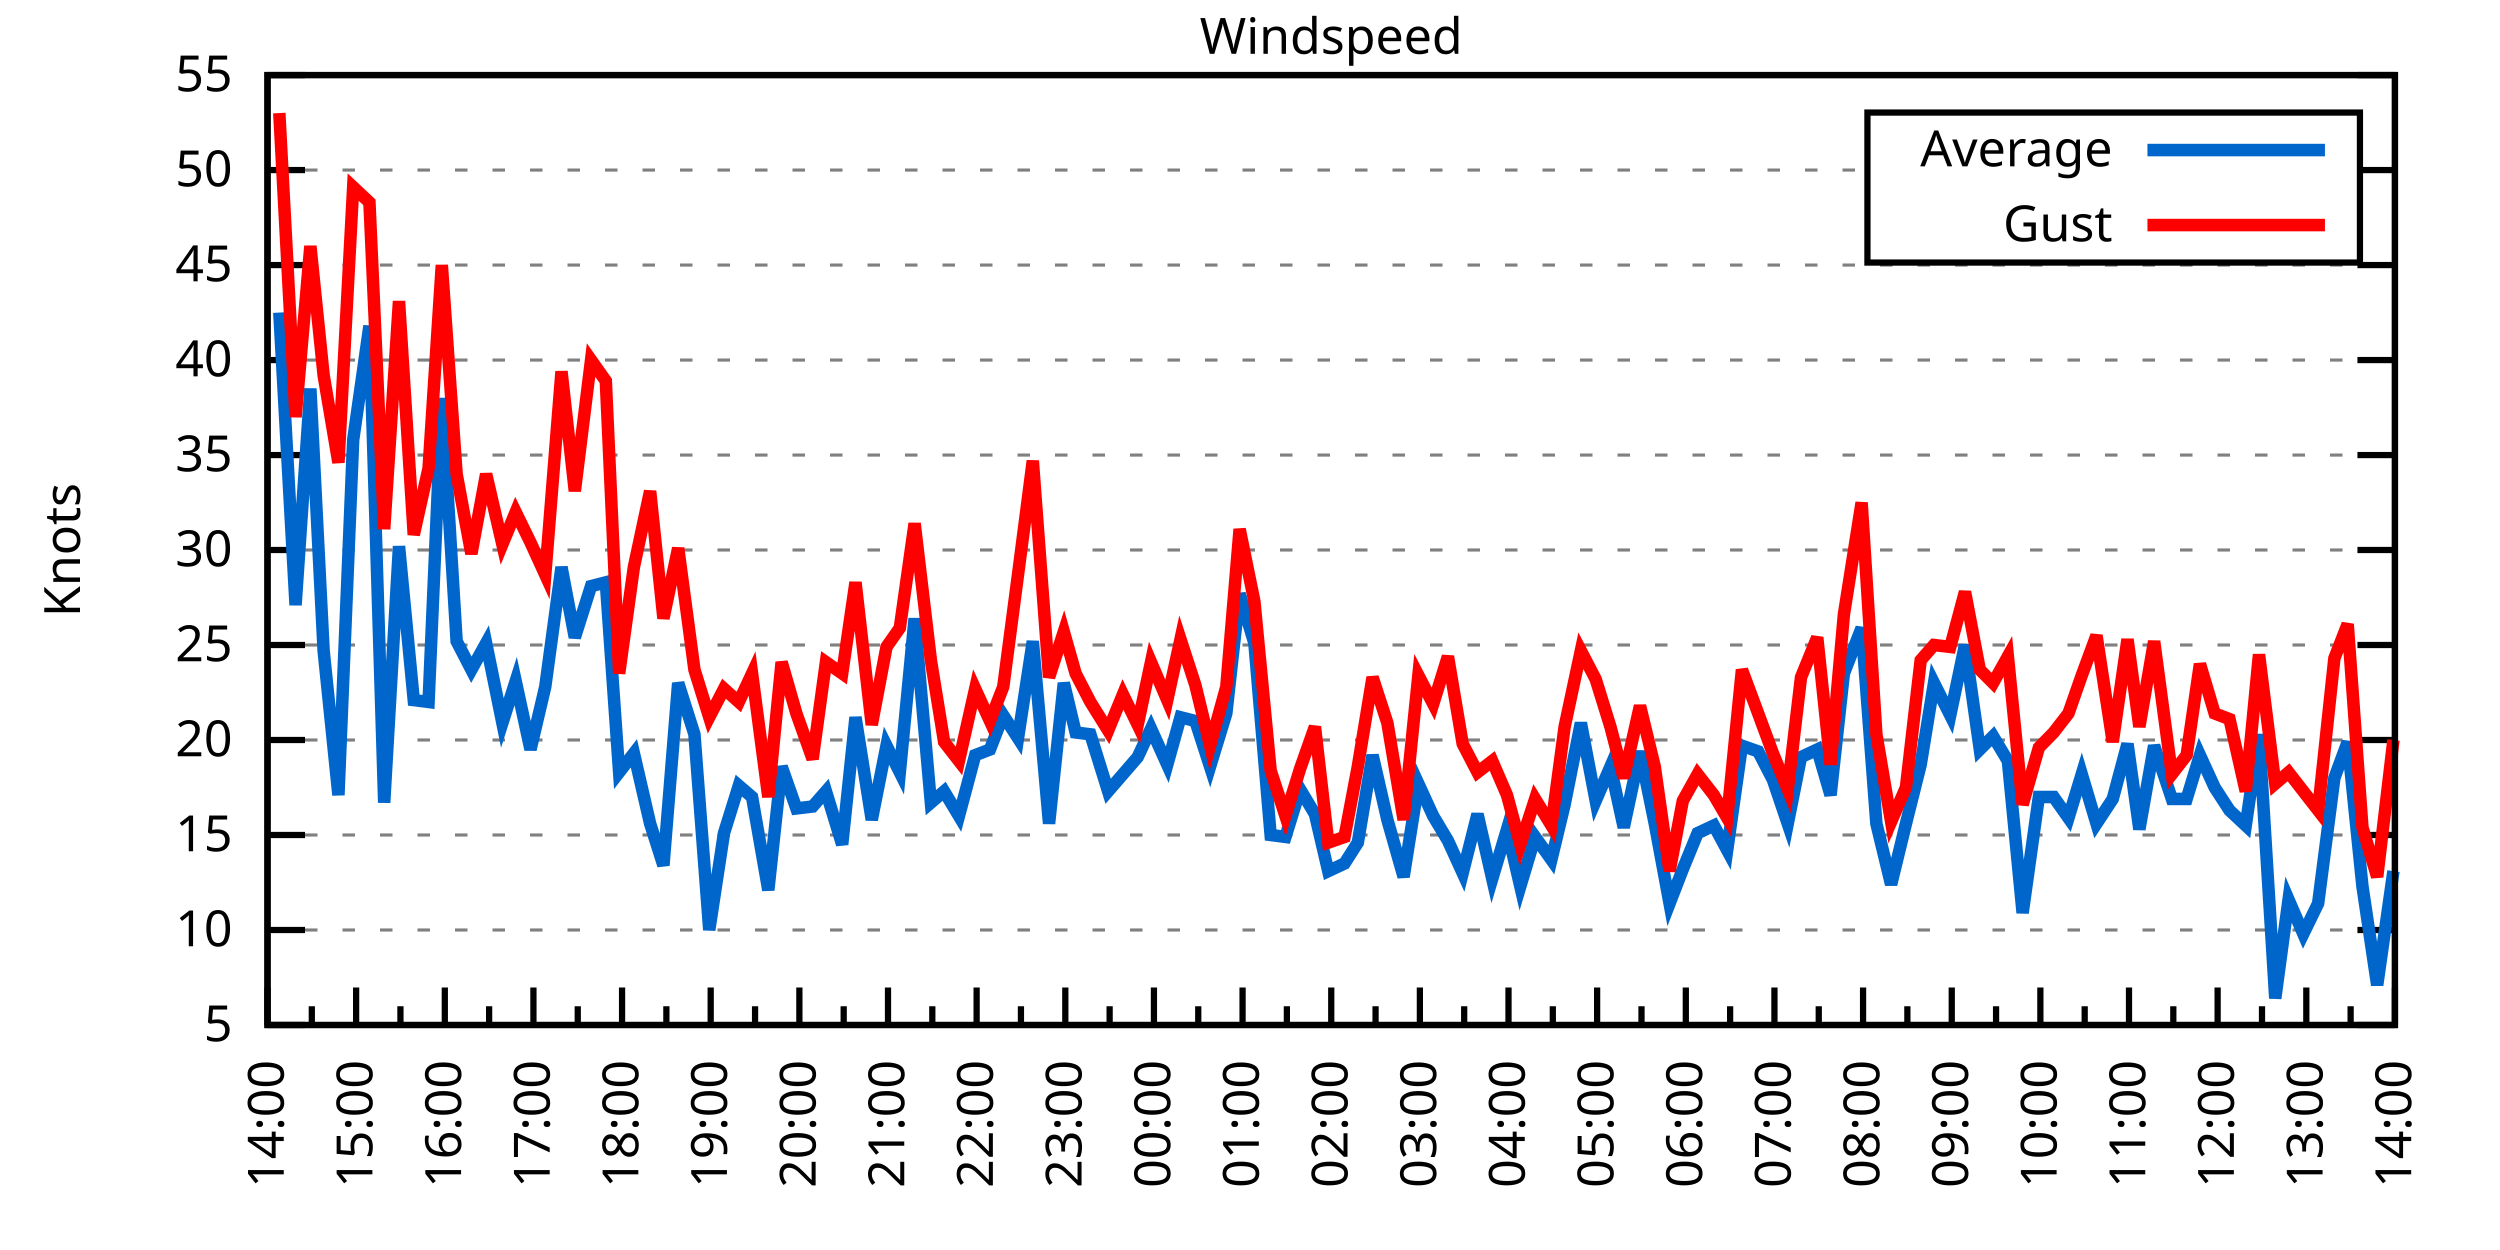
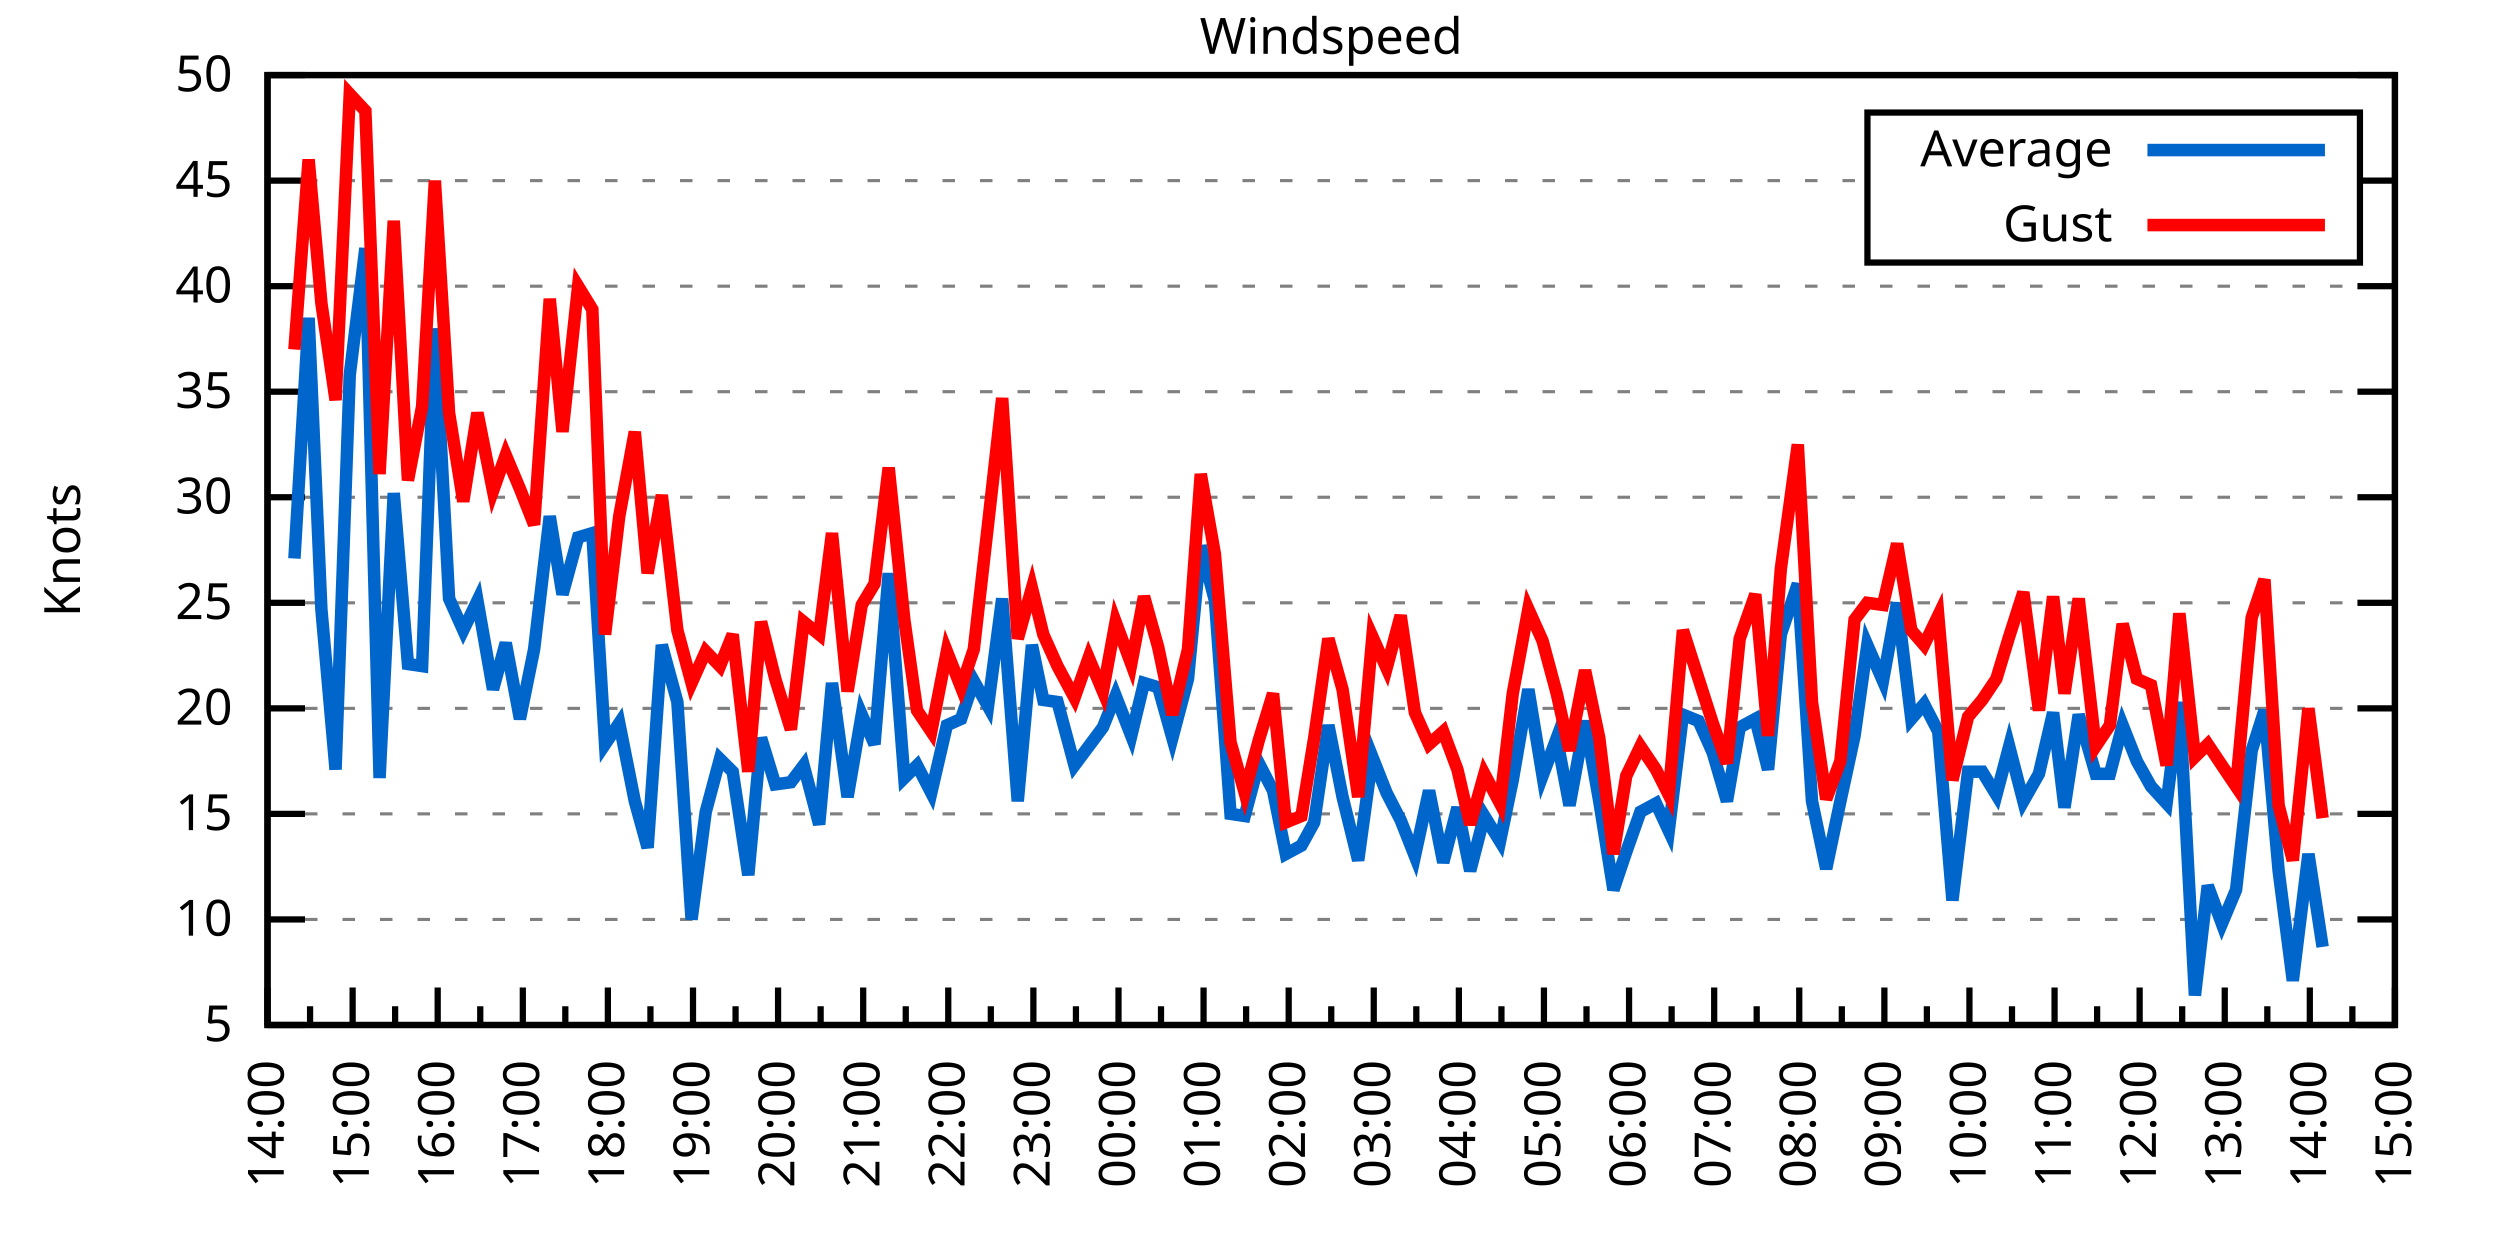
<svg xmlns="http://www.w3.org/2000/svg" xmlns:xlink="http://www.w3.org/1999/xlink" width="400" height="200" viewBox="0 0 400 200">
  <g id="gnuplot_canvas">
    <rect x="0" y="0" width="400" height="200" fill="none" />
    <defs>
      <circle id="gpDot" r="0.5" stroke-width="0.5" stroke="currentColor" />
      <path id="gpPt0" stroke-width="0.333" stroke="currentColor" d="M-1,0 h2 M0,-1 v2" />
      <path id="gpPt1" stroke-width="0.333" stroke="currentColor" d="M-1,-1 L1,1 M1,-1 L-1,1" />
      <path id="gpPt2" stroke-width="0.333" stroke="currentColor" d="M-1,0 L1,0 M0,-1 L0,1 M-1,-1 L1,1 M-1,1 L1,-1" />
      <rect id="gpPt3" stroke-width="0.333" stroke="currentColor" x="-1" y="-1" width="2" height="2" />
      <rect id="gpPt4" stroke-width="0.333" stroke="currentColor" fill="currentColor" x="-1" y="-1" width="2" height="2" />
      <circle id="gpPt5" stroke-width="0.333" stroke="currentColor" cx="0" cy="0" r="1" />
      <use xlink:href="#gpPt5" id="gpPt6" fill="currentColor" stroke="none" />
      <path id="gpPt7" stroke-width="0.333" stroke="currentColor" d="M0,-1.33 L-1.33,0.67 L1.33,0.67 z" />
      <use xlink:href="#gpPt7" id="gpPt8" fill="currentColor" stroke="none" />
      <use xlink:href="#gpPt7" id="gpPt9" stroke="currentColor" transform="rotate(180)" />
      <use xlink:href="#gpPt9" id="gpPt10" fill="currentColor" stroke="none" />
      <use xlink:href="#gpPt3" id="gpPt11" stroke="currentColor" transform="rotate(45)" />
      <use xlink:href="#gpPt11" id="gpPt12" fill="currentColor" stroke="none" />
      <path id="gpPt13" stroke-width="0.333" stroke="currentColor" d="M0,1.330 L1.265,0.411 L0.782,-1.067 L-0.782,-1.076 L-1.265,0.411 z" />
      <use xlink:href="#gpPt13" id="gpPt14" fill="currentColor" stroke="none" />
      <filter id="textbox" filterUnits="objectBoundingBox" x="0" y="0" height="1" width="1">
        <feFlood flood-color="white" flood-opacity="1" result="bgnd" />
        <feComposite in="SourceGraphic" in2="bgnd" operator="atop" />
      </filter>
      <filter id="greybox" filterUnits="objectBoundingBox" x="0" y="0" height="1" width="1">
        <feFlood flood-color="lightgrey" flood-opacity="1" result="grey" />
        <feComposite in="SourceGraphic" in2="grey" operator="atop" />
      </filter>
    </defs>
    <g fill="none" color="white" stroke="currentColor" stroke-width="1.00" stroke-linecap="butt" stroke-linejoin="miter">
</g>
    <g fill="none" color="black" stroke="currentColor" stroke-width="1.00" stroke-linecap="butt" stroke-linejoin="miter">
      <g stroke="none" shape-rendering="crispEdges">
        <polygon fill="rgb(255, 255, 255)" points="42.80,164.00 383.18,164.00 383.18,12.02 42.80,12.02 " />
      </g>
    </g>
    <g fill="none" color="black" stroke="currentColor" stroke-width="1.00" stroke-linecap="butt" stroke-linejoin="miter">
</g>
    <g fill="none" color="black" stroke="black" stroke-width="0.50" stroke-linecap="butt" stroke-linejoin="miter">
</g>
    <g fill="none" color="gray" stroke="currentColor" stroke-width="0.50" stroke-linecap="butt" stroke-linejoin="miter">
      <path stroke="gray" stroke-dasharray="2,4" class="gridline" d="M42.80,164.00 L383.19,164.00  " />
    </g>
    <g fill="none" color="gray" stroke="gray" stroke-width="1.00" stroke-linecap="butt" stroke-linejoin="miter">
</g>
    <g fill="none" color="black" stroke="currentColor" stroke-width="1.00" stroke-linecap="butt" stroke-linejoin="miter">
      <path stroke="black" d="M42.80,164.00 L48.80,164.00 M383.19,164.00 L377.19,164.00  " />
      <g transform="translate(37.20,166.60)" stroke="none" fill="black" font-family="Sans" font-size="8.00" text-anchor="end">
        <text>
          <tspan font-family="Sans"> 5</tspan>
        </text>
      </g>
    </g>
    <g fill="none" color="black" stroke="currentColor" stroke-width="1.00" stroke-linecap="butt" stroke-linejoin="miter">
</g>
    <g fill="none" color="black" stroke="black" stroke-width="0.50" stroke-linecap="butt" stroke-linejoin="miter">
</g>
    <g fill="none" color="gray" stroke="currentColor" stroke-width="0.50" stroke-linecap="butt" stroke-linejoin="miter">
-       <path stroke="gray" stroke-dasharray="2,4" class="gridline" d="M42.80,148.80 L383.19,148.80  " />
-     </g>
-     <g fill="none" color="gray" stroke="gray" stroke-width="1.00" stroke-linecap="butt" stroke-linejoin="miter">
- </g>
-     <g fill="none" color="black" stroke="currentColor" stroke-width="1.00" stroke-linecap="butt" stroke-linejoin="miter">
-       <path stroke="black" d="M42.80,148.80 L48.80,148.80 M383.19,148.80 L377.19,148.80  " />
-       <g transform="translate(37.20,151.40)" stroke="none" fill="black" font-family="Sans" font-size="8.00" text-anchor="end">
+       <path stroke="gray" stroke-dasharray="2,4" class="gridline" d="M42.80,147.11 L383.19,147.11  " />
+     </g>
+     <g fill="none" color="gray" stroke="gray" stroke-width="1.00" stroke-linecap="butt" stroke-linejoin="miter">
+ </g>
+     <g fill="none" color="black" stroke="currentColor" stroke-width="1.00" stroke-linecap="butt" stroke-linejoin="miter">
+       <path stroke="black" d="M42.80,147.11 L48.80,147.11 M383.19,147.11 L377.19,147.11  " />
+       <g transform="translate(37.20,149.71)" stroke="none" fill="black" font-family="Sans" font-size="8.00" text-anchor="end">
        <text>
          <tspan font-family="Sans"> 10</tspan>
        </text>
      </g>
    </g>
    <g fill="none" color="black" stroke="currentColor" stroke-width="1.00" stroke-linecap="butt" stroke-linejoin="miter">
</g>
    <g fill="none" color="black" stroke="black" stroke-width="0.50" stroke-linecap="butt" stroke-linejoin="miter">
</g>
    <g fill="none" color="gray" stroke="currentColor" stroke-width="0.50" stroke-linecap="butt" stroke-linejoin="miter">
-       <path stroke="gray" stroke-dasharray="2,4" class="gridline" d="M42.80,133.60 L383.19,133.60  " />
-     </g>
-     <g fill="none" color="gray" stroke="gray" stroke-width="1.00" stroke-linecap="butt" stroke-linejoin="miter">
- </g>
-     <g fill="none" color="black" stroke="currentColor" stroke-width="1.00" stroke-linecap="butt" stroke-linejoin="miter">
-       <path stroke="black" d="M42.80,133.60 L48.80,133.60 M383.19,133.60 L377.19,133.60  " />
-       <g transform="translate(37.20,136.20)" stroke="none" fill="black" font-family="Sans" font-size="8.00" text-anchor="end">
+       <path stroke="gray" stroke-dasharray="2,4" class="gridline" d="M42.80,130.22 L383.19,130.22  " />
+     </g>
+     <g fill="none" color="gray" stroke="gray" stroke-width="1.00" stroke-linecap="butt" stroke-linejoin="miter">
+ </g>
+     <g fill="none" color="black" stroke="currentColor" stroke-width="1.00" stroke-linecap="butt" stroke-linejoin="miter">
+       <path stroke="black" d="M42.80,130.22 L48.80,130.22 M383.19,130.22 L377.19,130.22  " />
+       <g transform="translate(37.20,132.82)" stroke="none" fill="black" font-family="Sans" font-size="8.00" text-anchor="end">
        <text>
          <tspan font-family="Sans"> 15</tspan>
        </text>
      </g>
    </g>
    <g fill="none" color="black" stroke="currentColor" stroke-width="1.00" stroke-linecap="butt" stroke-linejoin="miter">
</g>
    <g fill="none" color="black" stroke="black" stroke-width="0.50" stroke-linecap="butt" stroke-linejoin="miter">
</g>
    <g fill="none" color="gray" stroke="currentColor" stroke-width="0.50" stroke-linecap="butt" stroke-linejoin="miter">
-       <path stroke="gray" stroke-dasharray="2,4" class="gridline" d="M42.80,118.40 L383.19,118.40  " />
-     </g>
-     <g fill="none" color="gray" stroke="gray" stroke-width="1.00" stroke-linecap="butt" stroke-linejoin="miter">
- </g>
-     <g fill="none" color="black" stroke="currentColor" stroke-width="1.00" stroke-linecap="butt" stroke-linejoin="miter">
-       <path stroke="black" d="M42.80,118.40 L48.80,118.40 M383.19,118.40 L377.19,118.40  " />
-       <g transform="translate(37.20,121.00)" stroke="none" fill="black" font-family="Sans" font-size="8.00" text-anchor="end">
+       <path stroke="gray" stroke-dasharray="2,4" class="gridline" d="M42.80,113.34 L383.19,113.34  " />
+     </g>
+     <g fill="none" color="gray" stroke="gray" stroke-width="1.00" stroke-linecap="butt" stroke-linejoin="miter">
+ </g>
+     <g fill="none" color="black" stroke="currentColor" stroke-width="1.00" stroke-linecap="butt" stroke-linejoin="miter">
+       <path stroke="black" d="M42.80,113.34 L48.80,113.34 M383.19,113.34 L377.19,113.34  " />
+       <g transform="translate(37.20,115.94)" stroke="none" fill="black" font-family="Sans" font-size="8.00" text-anchor="end">
        <text>
          <tspan font-family="Sans"> 20</tspan>
        </text>
      </g>
    </g>
    <g fill="none" color="black" stroke="currentColor" stroke-width="1.00" stroke-linecap="butt" stroke-linejoin="miter">
</g>
    <g fill="none" color="black" stroke="black" stroke-width="0.50" stroke-linecap="butt" stroke-linejoin="miter">
</g>
    <g fill="none" color="gray" stroke="currentColor" stroke-width="0.50" stroke-linecap="butt" stroke-linejoin="miter">
-       <path stroke="gray" stroke-dasharray="2,4" class="gridline" d="M42.80,103.20 L383.19,103.20  " />
-     </g>
-     <g fill="none" color="gray" stroke="gray" stroke-width="1.00" stroke-linecap="butt" stroke-linejoin="miter">
- </g>
-     <g fill="none" color="black" stroke="currentColor" stroke-width="1.00" stroke-linecap="butt" stroke-linejoin="miter">
-       <path stroke="black" d="M42.80,103.20 L48.80,103.20 M383.19,103.20 L377.19,103.20  " />
-       <g transform="translate(37.20,105.80)" stroke="none" fill="black" font-family="Sans" font-size="8.00" text-anchor="end">
+       <path stroke="gray" stroke-dasharray="2,4" class="gridline" d="M42.80,96.45 L383.19,96.45  " />
+     </g>
+     <g fill="none" color="gray" stroke="gray" stroke-width="1.00" stroke-linecap="butt" stroke-linejoin="miter">
+ </g>
+     <g fill="none" color="black" stroke="currentColor" stroke-width="1.00" stroke-linecap="butt" stroke-linejoin="miter">
+       <path stroke="black" d="M42.80,96.45 L48.80,96.45 M383.19,96.45 L377.19,96.45  " />
+       <g transform="translate(37.20,99.05)" stroke="none" fill="black" font-family="Sans" font-size="8.00" text-anchor="end">
        <text>
          <tspan font-family="Sans"> 25</tspan>
        </text>
      </g>
    </g>
    <g fill="none" color="black" stroke="currentColor" stroke-width="1.00" stroke-linecap="butt" stroke-linejoin="miter">
</g>
    <g fill="none" color="black" stroke="black" stroke-width="0.50" stroke-linecap="butt" stroke-linejoin="miter">
</g>
    <g fill="none" color="gray" stroke="currentColor" stroke-width="0.50" stroke-linecap="butt" stroke-linejoin="miter">
-       <path stroke="gray" stroke-dasharray="2,4" class="gridline" d="M42.80,88.00 L383.19,88.00  " />
-     </g>
-     <g fill="none" color="gray" stroke="gray" stroke-width="1.00" stroke-linecap="butt" stroke-linejoin="miter">
- </g>
-     <g fill="none" color="black" stroke="currentColor" stroke-width="1.00" stroke-linecap="butt" stroke-linejoin="miter">
-       <path stroke="black" d="M42.80,88.00 L48.80,88.00 M383.19,88.00 L377.19,88.00  " />
-       <g transform="translate(37.20,90.60)" stroke="none" fill="black" font-family="Sans" font-size="8.00" text-anchor="end">
+       <path stroke="gray" stroke-dasharray="2,4" class="gridline" d="M42.80,79.56 L383.19,79.56  " />
+     </g>
+     <g fill="none" color="gray" stroke="gray" stroke-width="1.00" stroke-linecap="butt" stroke-linejoin="miter">
+ </g>
+     <g fill="none" color="black" stroke="currentColor" stroke-width="1.00" stroke-linecap="butt" stroke-linejoin="miter">
+       <path stroke="black" d="M42.80,79.56 L48.80,79.56 M383.19,79.56 L377.19,79.56  " />
+       <g transform="translate(37.20,82.16)" stroke="none" fill="black" font-family="Sans" font-size="8.00" text-anchor="end">
        <text>
          <tspan font-family="Sans"> 30</tspan>
        </text>
      </g>
    </g>
    <g fill="none" color="black" stroke="currentColor" stroke-width="1.00" stroke-linecap="butt" stroke-linejoin="miter">
</g>
    <g fill="none" color="black" stroke="black" stroke-width="0.50" stroke-linecap="butt" stroke-linejoin="miter">
</g>
    <g fill="none" color="gray" stroke="currentColor" stroke-width="0.50" stroke-linecap="butt" stroke-linejoin="miter">
-       <path stroke="gray" stroke-dasharray="2,4" class="gridline" d="M42.80,72.81 L383.19,72.81  " />
-     </g>
-     <g fill="none" color="gray" stroke="gray" stroke-width="1.00" stroke-linecap="butt" stroke-linejoin="miter">
- </g>
-     <g fill="none" color="black" stroke="currentColor" stroke-width="1.00" stroke-linecap="butt" stroke-linejoin="miter">
-       <path stroke="black" d="M42.80,72.81 L48.80,72.81 M383.19,72.81 L377.19,72.81  " />
-       <g transform="translate(37.20,75.41)" stroke="none" fill="black" font-family="Sans" font-size="8.00" text-anchor="end">
+       <path stroke="gray" stroke-dasharray="2,4" class="gridline" d="M42.80,62.67 L383.19,62.67  " />
+     </g>
+     <g fill="none" color="gray" stroke="gray" stroke-width="1.00" stroke-linecap="butt" stroke-linejoin="miter">
+ </g>
+     <g fill="none" color="black" stroke="currentColor" stroke-width="1.00" stroke-linecap="butt" stroke-linejoin="miter">
+       <path stroke="black" d="M42.80,62.67 L48.80,62.67 M383.19,62.67 L377.19,62.67  " />
+       <g transform="translate(37.20,65.27)" stroke="none" fill="black" font-family="Sans" font-size="8.00" text-anchor="end">
        <text>
          <tspan font-family="Sans"> 35</tspan>
        </text>
      </g>
    </g>
    <g fill="none" color="black" stroke="currentColor" stroke-width="1.00" stroke-linecap="butt" stroke-linejoin="miter">
</g>
    <g fill="none" color="black" stroke="black" stroke-width="0.50" stroke-linecap="butt" stroke-linejoin="miter">
</g>
    <g fill="none" color="gray" stroke="currentColor" stroke-width="0.50" stroke-linecap="butt" stroke-linejoin="miter">
-       <path stroke="gray" stroke-dasharray="2,4" class="gridline" d="M42.80,57.61 L383.19,57.61  " />
-     </g>
-     <g fill="none" color="gray" stroke="gray" stroke-width="1.00" stroke-linecap="butt" stroke-linejoin="miter">
- </g>
-     <g fill="none" color="black" stroke="currentColor" stroke-width="1.00" stroke-linecap="butt" stroke-linejoin="miter">
-       <path stroke="black" d="M42.80,57.61 L48.80,57.61 M383.19,57.61 L377.19,57.61  " />
-       <g transform="translate(37.20,60.21)" stroke="none" fill="black" font-family="Sans" font-size="8.00" text-anchor="end">
+       <path stroke="gray" stroke-dasharray="2,4" class="gridline" d="M42.80,45.79 L383.19,45.79  " />
+     </g>
+     <g fill="none" color="gray" stroke="gray" stroke-width="1.00" stroke-linecap="butt" stroke-linejoin="miter">
+ </g>
+     <g fill="none" color="black" stroke="currentColor" stroke-width="1.00" stroke-linecap="butt" stroke-linejoin="miter">
+       <path stroke="black" d="M42.80,45.79 L48.80,45.79 M383.19,45.79 L377.19,45.79  " />
+       <g transform="translate(37.20,48.39)" stroke="none" fill="black" font-family="Sans" font-size="8.00" text-anchor="end">
        <text>
          <tspan font-family="Sans"> 40</tspan>
        </text>
      </g>
    </g>
    <g fill="none" color="black" stroke="currentColor" stroke-width="1.00" stroke-linecap="butt" stroke-linejoin="miter">
</g>
    <g fill="none" color="black" stroke="black" stroke-width="0.50" stroke-linecap="butt" stroke-linejoin="miter">
</g>
    <g fill="none" color="gray" stroke="currentColor" stroke-width="0.50" stroke-linecap="butt" stroke-linejoin="miter">
-       <path stroke="gray" stroke-dasharray="2,4" class="gridline" d="M42.80,42.41 L383.19,42.41  " />
-     </g>
-     <g fill="none" color="gray" stroke="gray" stroke-width="1.00" stroke-linecap="butt" stroke-linejoin="miter">
- </g>
-     <g fill="none" color="black" stroke="currentColor" stroke-width="1.00" stroke-linecap="butt" stroke-linejoin="miter">
-       <path stroke="black" d="M42.80,42.41 L48.80,42.41 M383.19,42.41 L377.19,42.41  " />
-       <g transform="translate(37.20,45.01)" stroke="none" fill="black" font-family="Sans" font-size="8.00" text-anchor="end">
+       <path stroke="gray" stroke-dasharray="2,4" class="gridline" d="M42.80,28.90 L298.79,28.90 M377.59,28.90 L383.19,28.90  " />
+     </g>
+     <g fill="none" color="gray" stroke="gray" stroke-width="1.00" stroke-linecap="butt" stroke-linejoin="miter">
+ </g>
+     <g fill="none" color="black" stroke="currentColor" stroke-width="1.00" stroke-linecap="butt" stroke-linejoin="miter">
+       <path stroke="black" d="M42.80,28.90 L48.80,28.90 M383.19,28.90 L377.19,28.90  " />
+       <g transform="translate(37.20,31.50)" stroke="none" fill="black" font-family="Sans" font-size="8.00" text-anchor="end">
        <text>
          <tspan font-family="Sans"> 45</tspan>
-         </text>
-       </g>
-     </g>
-     <g fill="none" color="black" stroke="currentColor" stroke-width="1.00" stroke-linecap="butt" stroke-linejoin="miter">
- </g>
-     <g fill="none" color="black" stroke="black" stroke-width="0.50" stroke-linecap="butt" stroke-linejoin="miter">
- </g>
-     <g fill="none" color="gray" stroke="currentColor" stroke-width="0.50" stroke-linecap="butt" stroke-linejoin="miter">
-       <path stroke="gray" stroke-dasharray="2,4" class="gridline" d="M42.80,27.21 L298.79,27.21 M377.59,27.21 L383.19,27.21  " />
-     </g>
-     <g fill="none" color="gray" stroke="gray" stroke-width="1.00" stroke-linecap="butt" stroke-linejoin="miter">
- </g>
-     <g fill="none" color="black" stroke="currentColor" stroke-width="1.00" stroke-linecap="butt" stroke-linejoin="miter">
-       <path stroke="black" d="M42.80,27.21 L48.80,27.21 M383.19,27.21 L377.19,27.21  " />
-       <g transform="translate(37.20,29.81)" stroke="none" fill="black" font-family="Sans" font-size="8.00" text-anchor="end">
-         <text>
-           <tspan font-family="Sans"> 50</tspan>
        </text>
      </g>
    </g>
    <g fill="none" color="black" stroke="currentColor" stroke-width="1.00" stroke-linecap="butt" stroke-linejoin="miter">
</g>
    <g fill="none" color="black" stroke="black" stroke-width="0.50" stroke-linecap="butt" stroke-linejoin="miter">
</g>
    <g fill="none" color="gray" stroke="currentColor" stroke-width="0.50" stroke-linecap="butt" stroke-linejoin="miter">
      <path stroke="gray" stroke-dasharray="2,4" class="gridline" d="M42.80,12.01 L383.19,12.01  " />
    </g>
    <g fill="none" color="gray" stroke="gray" stroke-width="1.00" stroke-linecap="butt" stroke-linejoin="miter">
</g>
    <g fill="none" color="black" stroke="currentColor" stroke-width="1.00" stroke-linecap="butt" stroke-linejoin="miter">
      <path stroke="black" d="M42.80,12.01 L48.80,12.01 M383.19,12.01 L377.19,12.01  " />
      <g transform="translate(37.20,14.61)" stroke="none" fill="black" font-family="Sans" font-size="8.00" text-anchor="end">
        <text>
-           <tspan font-family="Sans"> 55</tspan>
+           <tspan font-family="Sans"> 50</tspan>
        </text>
      </g>
    </g>
    <g fill="none" color="black" stroke="currentColor" stroke-width="1.00" stroke-linecap="butt" stroke-linejoin="miter">
      <path stroke="black" d="M42.80,164.00 L42.80,158.00  " />
      <g transform="translate(45.40,169.60) rotate(270)" stroke="none" fill="black" font-family="Sans" font-size="8.00" text-anchor="end">
        <text>
          <tspan font-family="Sans">14:00</tspan>
        </text>
      </g>
    </g>
    <g fill="none" color="black" stroke="currentColor" stroke-width="1.00" stroke-linecap="butt" stroke-linejoin="miter">
-       <path stroke="black" d="M49.89,164.00 L49.89,161.00 M56.98,164.00 L56.98,158.00  " />
-       <g transform="translate(59.58,169.60) rotate(270)" stroke="none" fill="black" font-family="Sans" font-size="8.00" text-anchor="end">
+       <path stroke="black" d="M49.61,164.00 L49.61,161.00 M56.42,164.00 L56.42,158.00  " />
+       <g transform="translate(59.02,169.60) rotate(270)" stroke="none" fill="black" font-family="Sans" font-size="8.00" text-anchor="end">
        <text>
          <tspan font-family="Sans">15:00</tspan>
        </text>
      </g>
    </g>
    <g fill="none" color="black" stroke="currentColor" stroke-width="1.00" stroke-linecap="butt" stroke-linejoin="miter">
-       <path stroke="black" d="M64.07,164.00 L64.07,161.00 M71.17,164.00 L71.17,158.00  " />
-       <g transform="translate(73.77,169.60) rotate(270)" stroke="none" fill="black" font-family="Sans" font-size="8.00" text-anchor="end">
+       <path stroke="black" d="M63.22,164.00 L63.22,161.00 M70.03,164.00 L70.03,158.00  " />
+       <g transform="translate(72.63,169.60) rotate(270)" stroke="none" fill="black" font-family="Sans" font-size="8.00" text-anchor="end">
        <text>
          <tspan font-family="Sans">16:00</tspan>
        </text>
      </g>
    </g>
    <g fill="none" color="black" stroke="currentColor" stroke-width="1.00" stroke-linecap="butt" stroke-linejoin="miter">
-       <path stroke="black" d="M78.26,164.00 L78.26,161.00 M85.35,164.00 L85.35,158.00  " />
-       <g transform="translate(87.95,169.60) rotate(270)" stroke="none" fill="black" font-family="Sans" font-size="8.00" text-anchor="end">
+       <path stroke="black" d="M76.84,164.00 L76.84,161.00 M83.65,164.00 L83.65,158.00  " />
+       <g transform="translate(86.25,169.60) rotate(270)" stroke="none" fill="black" font-family="Sans" font-size="8.00" text-anchor="end">
        <text>
          <tspan font-family="Sans">17:00</tspan>
        </text>
      </g>
    </g>
    <g fill="none" color="black" stroke="currentColor" stroke-width="1.00" stroke-linecap="butt" stroke-linejoin="miter">
-       <path stroke="black" d="M92.44,164.00 L92.44,161.00 M99.53,164.00 L99.53,158.00  " />
-       <g transform="translate(102.13,169.60) rotate(270)" stroke="none" fill="black" font-family="Sans" font-size="8.00" text-anchor="end">
+       <path stroke="black" d="M90.45,164.00 L90.45,161.00 M97.26,164.00 L97.26,158.00  " />
+       <g transform="translate(99.86,169.60) rotate(270)" stroke="none" fill="black" font-family="Sans" font-size="8.00" text-anchor="end">
        <text>
          <tspan font-family="Sans">18:00</tspan>
        </text>
      </g>
    </g>
    <g fill="none" color="black" stroke="currentColor" stroke-width="1.00" stroke-linecap="butt" stroke-linejoin="miter">
-       <path stroke="black" d="M106.62,164.00 L106.62,161.00 M113.71,164.00 L113.71,158.00  " />
-       <g transform="translate(116.31,169.60) rotate(270)" stroke="none" fill="black" font-family="Sans" font-size="8.00" text-anchor="end">
+       <path stroke="black" d="M104.07,164.00 L104.07,161.00 M110.88,164.00 L110.88,158.00  " />
+       <g transform="translate(113.48,169.60) rotate(270)" stroke="none" fill="black" font-family="Sans" font-size="8.00" text-anchor="end">
        <text>
          <tspan font-family="Sans">19:00</tspan>
        </text>
      </g>
    </g>
    <g fill="none" color="black" stroke="currentColor" stroke-width="1.00" stroke-linecap="butt" stroke-linejoin="miter">
-       <path stroke="black" d="M120.81,164.00 L120.81,161.00 M127.90,164.00 L127.90,158.00  " />
-       <g transform="translate(130.50,169.60) rotate(270)" stroke="none" fill="black" font-family="Sans" font-size="8.00" text-anchor="end">
+       <path stroke="black" d="M117.69,164.00 L117.69,161.00 M124.49,164.00 L124.49,158.00  " />
+       <g transform="translate(127.09,169.60) rotate(270)" stroke="none" fill="black" font-family="Sans" font-size="8.00" text-anchor="end">
        <text>
          <tspan font-family="Sans">20:00</tspan>
        </text>
      </g>
    </g>
    <g fill="none" color="black" stroke="currentColor" stroke-width="1.00" stroke-linecap="butt" stroke-linejoin="miter">
-       <path stroke="black" d="M134.99,164.00 L134.99,161.00 M142.08,164.00 L142.08,158.00  " />
-       <g transform="translate(144.68,169.60) rotate(270)" stroke="none" fill="black" font-family="Sans" font-size="8.00" text-anchor="end">
+       <path stroke="black" d="M131.30,164.00 L131.30,161.00 M138.11,164.00 L138.11,158.00  " />
+       <g transform="translate(140.71,169.60) rotate(270)" stroke="none" fill="black" font-family="Sans" font-size="8.00" text-anchor="end">
        <text>
          <tspan font-family="Sans">21:00</tspan>
        </text>
      </g>
    </g>
    <g fill="none" color="black" stroke="currentColor" stroke-width="1.00" stroke-linecap="butt" stroke-linejoin="miter">
-       <path stroke="black" d="M149.17,164.00 L149.17,161.00 M156.26,164.00 L156.26,158.00  " />
-       <g transform="translate(158.86,169.60) rotate(270)" stroke="none" fill="black" font-family="Sans" font-size="8.00" text-anchor="end">
+       <path stroke="black" d="M144.92,164.00 L144.92,161.00 M151.72,164.00 L151.72,158.00  " />
+       <g transform="translate(154.32,169.60) rotate(270)" stroke="none" fill="black" font-family="Sans" font-size="8.00" text-anchor="end">
        <text>
          <tspan font-family="Sans">22:00</tspan>
        </text>
      </g>
    </g>
    <g fill="none" color="black" stroke="currentColor" stroke-width="1.00" stroke-linecap="butt" stroke-linejoin="miter">
-       <path stroke="black" d="M163.35,164.00 L163.35,161.00 M170.45,164.00 L170.45,158.00  " />
-       <g transform="translate(173.05,169.60) rotate(270)" stroke="none" fill="black" font-family="Sans" font-size="8.00" text-anchor="end">
+       <path stroke="black" d="M158.53,164.00 L158.53,161.00 M165.34,164.00 L165.34,158.00  " />
+       <g transform="translate(167.94,169.60) rotate(270)" stroke="none" fill="black" font-family="Sans" font-size="8.00" text-anchor="end">
        <text>
          <tspan font-family="Sans">23:00</tspan>
        </text>
      </g>
    </g>
    <g fill="none" color="black" stroke="currentColor" stroke-width="1.00" stroke-linecap="butt" stroke-linejoin="miter">
-       <path stroke="black" d="M177.54,164.00 L177.54,161.00 M184.63,164.00 L184.63,158.00  " />
-       <g transform="translate(187.23,169.60) rotate(270)" stroke="none" fill="black" font-family="Sans" font-size="8.00" text-anchor="end">
+       <path stroke="black" d="M172.15,164.00 L172.15,161.00 M178.96,164.00 L178.96,158.00  " />
+       <g transform="translate(181.56,169.60) rotate(270)" stroke="none" fill="black" font-family="Sans" font-size="8.00" text-anchor="end">
        <text>
          <tspan font-family="Sans">00:00</tspan>
        </text>
      </g>
    </g>
    <g fill="none" color="black" stroke="currentColor" stroke-width="1.00" stroke-linecap="butt" stroke-linejoin="miter">
-       <path stroke="black" d="M191.72,164.00 L191.72,161.00 M198.81,164.00 L198.81,158.00  " />
-       <g transform="translate(201.41,169.60) rotate(270)" stroke="none" fill="black" font-family="Sans" font-size="8.00" text-anchor="end">
+       <path stroke="black" d="M185.76,164.00 L185.76,161.00 M192.57,164.00 L192.57,158.00  " />
+       <g transform="translate(195.17,169.60) rotate(270)" stroke="none" fill="black" font-family="Sans" font-size="8.00" text-anchor="end">
        <text>
          <tspan font-family="Sans">01:00</tspan>
        </text>
      </g>
    </g>
    <g fill="none" color="black" stroke="currentColor" stroke-width="1.00" stroke-linecap="butt" stroke-linejoin="miter">
-       <path stroke="black" d="M205.90,164.00 L205.90,161.00 M213.00,164.00 L213.00,158.00  " />
-       <g transform="translate(215.60,169.60) rotate(270)" stroke="none" fill="black" font-family="Sans" font-size="8.00" text-anchor="end">
+       <path stroke="black" d="M199.38,164.00 L199.38,161.00 M206.19,164.00 L206.19,158.00  " />
+       <g transform="translate(208.79,169.60) rotate(270)" stroke="none" fill="black" font-family="Sans" font-size="8.00" text-anchor="end">
        <text>
          <tspan font-family="Sans">02:00</tspan>
        </text>
      </g>
    </g>
    <g fill="none" color="black" stroke="currentColor" stroke-width="1.00" stroke-linecap="butt" stroke-linejoin="miter">
-       <path stroke="black" d="M220.09,164.00 L220.09,161.00 M227.18,164.00 L227.18,158.00  " />
-       <g transform="translate(229.78,169.60) rotate(270)" stroke="none" fill="black" font-family="Sans" font-size="8.00" text-anchor="end">
+       <path stroke="black" d="M213.00,164.00 L213.00,161.00 M219.80,164.00 L219.80,158.00  " />
+       <g transform="translate(222.40,169.60) rotate(270)" stroke="none" fill="black" font-family="Sans" font-size="8.00" text-anchor="end">
        <text>
          <tspan font-family="Sans">03:00</tspan>
        </text>
      </g>
    </g>
    <g fill="none" color="black" stroke="currentColor" stroke-width="1.00" stroke-linecap="butt" stroke-linejoin="miter">
-       <path stroke="black" d="M234.27,164.00 L234.27,161.00 M241.36,164.00 L241.36,158.00  " />
-       <g transform="translate(243.96,169.60) rotate(270)" stroke="none" fill="black" font-family="Sans" font-size="8.00" text-anchor="end">
+       <path stroke="black" d="M226.61,164.00 L226.61,161.00 M233.42,164.00 L233.42,158.00  " />
+       <g transform="translate(236.02,169.60) rotate(270)" stroke="none" fill="black" font-family="Sans" font-size="8.00" text-anchor="end">
        <text>
          <tspan font-family="Sans">04:00</tspan>
        </text>
      </g>
    </g>
    <g fill="none" color="black" stroke="currentColor" stroke-width="1.00" stroke-linecap="butt" stroke-linejoin="miter">
-       <path stroke="black" d="M248.45,164.00 L248.45,161.00 M255.54,164.00 L255.54,158.00  " />
-       <g transform="translate(258.14,169.60) rotate(270)" stroke="none" fill="black" font-family="Sans" font-size="8.00" text-anchor="end">
+       <path stroke="black" d="M240.23,164.00 L240.23,161.00 M247.03,164.00 L247.03,158.00  " />
+       <g transform="translate(249.63,169.60) rotate(270)" stroke="none" fill="black" font-family="Sans" font-size="8.00" text-anchor="end">
        <text>
          <tspan font-family="Sans">05:00</tspan>
        </text>
      </g>
    </g>
    <g fill="none" color="black" stroke="currentColor" stroke-width="1.00" stroke-linecap="butt" stroke-linejoin="miter">
-       <path stroke="black" d="M262.64,164.00 L262.64,161.00 M269.73,164.00 L269.73,158.00  " />
-       <g transform="translate(272.33,169.60) rotate(270)" stroke="none" fill="black" font-family="Sans" font-size="8.00" text-anchor="end">
+       <path stroke="black" d="M253.84,164.00 L253.84,161.00 M260.65,164.00 L260.65,158.00  " />
+       <g transform="translate(263.25,169.60) rotate(270)" stroke="none" fill="black" font-family="Sans" font-size="8.00" text-anchor="end">
        <text>
          <tspan font-family="Sans">06:00</tspan>
        </text>
      </g>
    </g>
    <g fill="none" color="black" stroke="currentColor" stroke-width="1.00" stroke-linecap="butt" stroke-linejoin="miter">
-       <path stroke="black" d="M276.82,164.00 L276.82,161.00 M283.91,164.00 L283.91,158.00  " />
-       <g transform="translate(286.51,169.60) rotate(270)" stroke="none" fill="black" font-family="Sans" font-size="8.00" text-anchor="end">
+       <path stroke="black" d="M267.46,164.00 L267.46,161.00 M274.27,164.00 L274.27,158.00  " />
+       <g transform="translate(276.87,169.60) rotate(270)" stroke="none" fill="black" font-family="Sans" font-size="8.00" text-anchor="end">
        <text>
          <tspan font-family="Sans">07:00</tspan>
        </text>
      </g>
    </g>
    <g fill="none" color="black" stroke="currentColor" stroke-width="1.00" stroke-linecap="butt" stroke-linejoin="miter">
-       <path stroke="black" d="M291.00,164.00 L291.00,161.00 M298.09,164.00 L298.09,158.00  " />
-       <g transform="translate(300.69,169.60) rotate(270)" stroke="none" fill="black" font-family="Sans" font-size="8.00" text-anchor="end">
+       <path stroke="black" d="M281.07,164.00 L281.07,161.00 M287.88,164.00 L287.88,158.00  " />
+       <g transform="translate(290.48,169.60) rotate(270)" stroke="none" fill="black" font-family="Sans" font-size="8.00" text-anchor="end">
        <text>
          <tspan font-family="Sans">08:00</tspan>
        </text>
      </g>
    </g>
    <g fill="none" color="black" stroke="currentColor" stroke-width="1.00" stroke-linecap="butt" stroke-linejoin="miter">
-       <path stroke="black" d="M305.18,164.00 L305.18,161.00 M312.28,164.00 L312.28,158.00  " />
-       <g transform="translate(314.88,169.60) rotate(270)" stroke="none" fill="black" font-family="Sans" font-size="8.00" text-anchor="end">
+       <path stroke="black" d="M294.69,164.00 L294.69,161.00 M301.50,164.00 L301.50,158.00  " />
+       <g transform="translate(304.10,169.60) rotate(270)" stroke="none" fill="black" font-family="Sans" font-size="8.00" text-anchor="end">
        <text>
          <tspan font-family="Sans">09:00</tspan>
        </text>
      </g>
    </g>
    <g fill="none" color="black" stroke="currentColor" stroke-width="1.00" stroke-linecap="butt" stroke-linejoin="miter">
-       <path stroke="black" d="M319.37,164.00 L319.37,161.00 M326.46,164.00 L326.46,158.00  " />
-       <g transform="translate(329.06,169.60) rotate(270)" stroke="none" fill="black" font-family="Sans" font-size="8.00" text-anchor="end">
+       <path stroke="black" d="M308.30,164.00 L308.30,161.00 M315.11,164.00 L315.11,158.00  " />
+       <g transform="translate(317.71,169.60) rotate(270)" stroke="none" fill="black" font-family="Sans" font-size="8.00" text-anchor="end">
        <text>
          <tspan font-family="Sans">10:00</tspan>
        </text>
      </g>
    </g>
    <g fill="none" color="black" stroke="currentColor" stroke-width="1.00" stroke-linecap="butt" stroke-linejoin="miter">
-       <path stroke="black" d="M333.55,164.00 L333.55,161.00 M340.64,164.00 L340.64,158.00  " />
-       <g transform="translate(343.24,169.60) rotate(270)" stroke="none" fill="black" font-family="Sans" font-size="8.00" text-anchor="end">
+       <path stroke="black" d="M321.92,164.00 L321.92,161.00 M328.73,164.00 L328.73,158.00  " />
+       <g transform="translate(331.33,169.60) rotate(270)" stroke="none" fill="black" font-family="Sans" font-size="8.00" text-anchor="end">
        <text>
          <tspan font-family="Sans">11:00</tspan>
        </text>
      </g>
    </g>
    <g fill="none" color="black" stroke="currentColor" stroke-width="1.00" stroke-linecap="butt" stroke-linejoin="miter">
-       <path stroke="black" d="M347.73,164.00 L347.73,161.00 M354.82,164.00 L354.82,158.00  " />
-       <g transform="translate(357.42,169.60) rotate(270)" stroke="none" fill="black" font-family="Sans" font-size="8.00" text-anchor="end">
+       <path stroke="black" d="M335.54,164.00 L335.54,161.00 M342.34,164.00 L342.34,158.00  " />
+       <g transform="translate(344.94,169.60) rotate(270)" stroke="none" fill="black" font-family="Sans" font-size="8.00" text-anchor="end">
        <text>
          <tspan font-family="Sans">12:00</tspan>
        </text>
      </g>
    </g>
    <g fill="none" color="black" stroke="currentColor" stroke-width="1.00" stroke-linecap="butt" stroke-linejoin="miter">
-       <path stroke="black" d="M361.92,164.00 L361.92,161.00 M369.01,164.00 L369.01,158.00  " />
-       <g transform="translate(371.61,169.60) rotate(270)" stroke="none" fill="black" font-family="Sans" font-size="8.00" text-anchor="end">
+       <path stroke="black" d="M349.15,164.00 L349.15,161.00 M355.96,164.00 L355.96,158.00  " />
+       <g transform="translate(358.56,169.60) rotate(270)" stroke="none" fill="black" font-family="Sans" font-size="8.00" text-anchor="end">
        <text>
          <tspan font-family="Sans">13:00</tspan>
        </text>
      </g>
    </g>
    <g fill="none" color="black" stroke="currentColor" stroke-width="1.00" stroke-linecap="butt" stroke-linejoin="miter">
-       <path stroke="black" d="M376.10,164.00 L376.10,161.00 M383.19,164.00 L383.19,158.00  " />
+       <path stroke="black" d="M362.77,164.00 L362.77,161.00 M369.57,164.00 L369.57,158.00  " />
+       <g transform="translate(372.17,169.60) rotate(270)" stroke="none" fill="black" font-family="Sans" font-size="8.00" text-anchor="end">
+         <text>
+           <tspan font-family="Sans">14:00</tspan>
+         </text>
+       </g>
+     </g>
+     <g fill="none" color="black" stroke="currentColor" stroke-width="1.00" stroke-linecap="butt" stroke-linejoin="miter">
+       <path stroke="black" d="M376.38,164.00 L376.38,161.00 M383.19,164.00 L383.19,158.00  " />
      <g transform="translate(385.79,169.60) rotate(270)" stroke="none" fill="black" font-family="Sans" font-size="8.00" text-anchor="end">
        <text>
-           <tspan font-family="Sans">14:00</tspan>
+           <tspan font-family="Sans">15:00</tspan>
        </text>
      </g>
    </g>
    <g fill="none" color="black" stroke="currentColor" stroke-width="1.00" stroke-linecap="butt" stroke-linejoin="miter">
</g>
    <g fill="none" color="black" stroke="currentColor" stroke-width="1.00" stroke-linecap="butt" stroke-linejoin="miter">
      <path stroke="black" d="M42.80,12.01 L42.80,164.00 L383.19,164.00 L383.19,12.01 L42.80,12.01 Z  " />
    </g>
    <g fill="none" color="black" stroke="currentColor" stroke-width="1.00" stroke-linecap="butt" stroke-linejoin="miter">
      <g transform="translate(12.80,88.01) rotate(270)" stroke="none" fill="black" font-family="Sans" font-size="8.00" text-anchor="middle">
        <text>
          <tspan font-family="Sans">Knots</tspan>
        </text>
      </g>
    </g>
    <g fill="none" color="black" stroke="currentColor" stroke-width="1.00" stroke-linecap="butt" stroke-linejoin="miter">
</g>
    <g fill="none" color="black" stroke="currentColor" stroke-width="1.00" stroke-linecap="butt" stroke-linejoin="miter">
      <path stroke="black" d="M298.79,42.01 L298.79,18.01 L377.59,18.01 L377.59,42.01 L298.79,42.01 Z  " />
    </g>
    <g id="Windspeed_plot_1">
      <g fill="none" color="white" stroke="black" stroke-width="2.00" stroke-linecap="butt" stroke-linejoin="miter">
</g>
      <g fill="none" color="black" stroke="currentColor" stroke-width="2.00" stroke-linecap="butt" stroke-linejoin="miter">
        <g transform="translate(337.99,26.61)" stroke="none" fill="black" font-family="Sans" font-size="8.00" text-anchor="end">
          <text>
            <tspan font-family="Sans">Average</tspan>
          </text>
        </g>
      </g>
      <g fill="none" color="black" stroke="currentColor" stroke-width="2.00" stroke-linecap="butt" stroke-linejoin="miter">
-         <path stroke="rgb(  0, 102, 204)" d="M343.59,24.01 L371.99,24.01 M44.69,50.01 L47.29,96.82 L49.66,62.17 L51.78,104.12 L54.15,127.22 L56.51,70.37   L59.11,52.14 L61.47,128.43 L63.84,87.40 L66.20,112.02 L68.57,112.32 L70.69,63.69 L73.06,102.60 L75.42,107.16   L77.78,102.90 L80.38,115.67 L82.51,108.98 L84.88,119.92 L87.24,109.89 L89.84,90.74 L91.97,101.99 L94.57,93.78   L96.93,93.17 L99.06,123.57 L101.42,120.53 L104.02,131.78 L106.15,138.47 L108.51,109.28 L111.11,117.49 L113.48,148.80   L115.84,133.30 L118.21,125.70 L120.33,127.52 L122.93,142.42 L125.06,122.66 L127.42,129.35 L130.02,129.04 L132.15,126.61   L134.75,135.12 L136.88,114.76 L139.48,131.17 L141.84,119.31 L143.97,123.57 L146.34,98.95 L148.94,128.43 L151.06,126.61   L153.43,130.56 L156.03,120.83 L158.39,119.92 L160.52,114.45 L162.88,118.10 L165.25,102.60 L167.85,131.78 L170.21,109.28   L172.10,117.19 L174.46,117.49 L177.30,126.61 L179.67,123.87 L182.03,121.14 L184.16,116.58 L186.76,122.35 L188.88,114.76   L191.25,115.36 L193.61,122.66 L196.21,114.15 L198.34,95.00 L200.70,102.90 L203.30,133.60 L205.67,133.91 L208.03,126.31   L210.39,130.26 L212.52,139.38 L215.12,138.16 L217.25,134.82 L219.61,120.83 L221.98,131.17 L224.58,140.29 L226.94,125.39   L229.31,130.56 L231.67,134.51 L234.03,139.68 L236.40,130.26 L238.76,140.59 L241.12,132.69 L243.25,141.81 L245.62,133.91   L248.22,137.55 L250.34,128.74 L252.94,115.67 L255.31,128.13 L257.67,122.66 L259.80,132.39 L262.40,120.23 L264.76,131.78   L267.13,144.55 L269.25,139.07 L271.62,133.30 L274.22,132.08 L276.35,136.03 L278.71,119.31 L281.31,120.23 L283.67,124.79   L286.04,131.78 L288.16,121.14 L290.76,119.92 L292.89,127.22 L295.02,107.76 L297.86,100.47 L300.22,131.78 L302.58,141.51   L304.95,131.78 L307.31,122.35 L309.44,109.28 L312.04,114.45 L314.40,103.20 L316.77,119.92 L318.89,117.80 L321.26,121.75   L323.62,146.07 L326.22,127.52 L328.59,127.52 L330.95,130.87 L333.08,123.87 L335.44,131.78 L338.04,127.83 L340.40,119.01   L342.30,132.69 L344.66,119.31 L347.50,127.83 L349.86,127.83 L351.99,120.83 L354.35,126.00 L356.72,129.65 L359.32,132.08   L361.44,117.49 L364.04,159.74 L366.17,143.94 L368.53,149.41 L370.90,144.55 L373.50,124.48 L375.63,118.71 L377.99,141.81   L380.35,157.62 L382.95,139.38  " />
+         <path stroke="rgb(  0, 102, 204)" d="M343.59,24.01 L371.99,24.01 M47.11,89.36 L49.38,50.85 L51.42,97.46 L53.69,123.13 L55.96,59.97 L58.46,39.71   L60.73,124.48 L63.00,78.89 L65.27,106.24 L67.54,106.58 L69.58,52.54 L71.85,95.77 L74.12,100.84 L76.39,96.11   L78.88,110.30 L80.92,102.87 L83.19,115.03 L85.46,103.88 L87.96,82.60 L90.00,95.10 L92.50,85.98 L94.77,85.30   L96.81,119.08 L99.08,115.70 L101.57,128.20 L103.62,135.63 L105.89,103.20 L108.38,112.32 L110.65,147.11 L112.92,129.89   L115.19,121.44 L117.23,123.47 L119.73,140.02 L121.77,118.07 L124.04,125.50 L126.54,125.16 L128.58,122.46 L131.07,131.91   L133.12,109.28 L135.61,127.52 L137.88,114.35 L139.92,119.08 L142.19,91.72 L144.69,124.48 L146.73,122.46 L149.00,126.85   L151.50,116.04 L153.77,115.03 L155.81,108.95 L158.08,113.00 L160.35,95.77 L162.84,128.20 L165.11,103.20 L166.93,111.99   L169.20,112.32 L171.92,122.46 L174.19,119.42 L176.46,116.38 L178.50,111.31 L181.00,117.73 L183.04,109.28 L185.31,109.96   L187.58,118.07 L190.08,108.61 L192.12,87.33 L194.39,96.11 L196.88,130.22 L199.15,130.56 L201.42,122.12 L203.69,126.51   L205.73,136.64 L208.23,135.29 L210.27,131.58 L212.54,116.04 L214.81,127.52 L217.31,137.66 L219.58,121.11 L221.85,126.85   L224.11,131.24 L226.38,136.98 L228.65,126.51 L230.92,137.99 L233.19,129.21 L235.23,139.34 L237.50,130.56 L240.00,134.62   L242.04,124.82 L244.54,110.30 L246.81,124.14 L249.08,118.07 L251.12,128.87 L253.61,115.36 L255.88,128.20 L258.15,142.38   L260.20,136.30 L262.47,129.89 L264.96,128.54 L267.00,132.93 L269.27,114.35 L271.77,115.36 L274.04,120.43 L276.31,128.20   L278.35,116.38 L280.85,115.03 L282.89,123.13 L284.93,101.52 L287.65,93.41 L289.92,128.20 L292.19,139.01 L294.46,128.20   L296.73,117.73 L298.77,103.20 L301.27,108.95 L303.54,96.45 L305.81,115.03 L307.85,112.66 L310.12,117.05 L312.39,144.07   L314.89,123.47 L317.15,123.47 L319.42,127.18 L321.47,119.42 L323.74,128.20 L326.23,123.81 L328.50,114.01 L330.32,129.21   L332.59,114.35 L335.31,123.81 L337.58,123.81 L339.62,116.04 L341.89,121.78 L344.16,125.83 L346.65,128.54 L348.70,112.32   L351.19,159.27 L353.24,141.71 L355.50,147.79 L357.77,142.38 L360.27,120.09 L362.31,113.67 L364.58,139.34 L366.85,156.91   L369.35,136.64 L371.62,151.50  " />
      </g>
    </g>
    <g id="Windspeed_plot_2">
      <g fill="none" color="black" stroke="currentColor" stroke-width="2.00" stroke-linecap="butt" stroke-linejoin="miter">
        <g transform="translate(337.99,38.61)" stroke="none" fill="black" font-family="Sans" font-size="8.00" text-anchor="end">
          <text>
            <tspan font-family="Sans">Gust</tspan>
          </text>
        </g>
      </g>
      <g fill="none" color="black" stroke="currentColor" stroke-width="2.00" stroke-linecap="butt" stroke-linejoin="miter">
-         <path stroke="rgb(255,   0,   0)" d="M343.59,36.01 L371.99,36.01 M44.69,18.09 L47.29,66.73 L49.66,39.37 L51.78,60.04 L54.15,74.02 L56.51,29.94   L59.11,32.38 L61.47,84.66 L63.84,48.18 L66.20,85.57 L68.57,74.93 L70.69,42.41 L73.06,75.85 L75.42,88.61   L77.78,75.85 L80.38,87.09 L82.51,81.93 L84.88,86.79 L87.24,91.96 L89.84,59.43 L91.97,78.58 L94.57,57.61   L96.93,60.95 L99.06,107.76 L101.42,90.74 L104.02,78.58 L106.15,98.95 L108.51,87.70 L111.11,107.16 L113.48,114.76   L115.84,110.20 L118.21,112.32 L120.33,107.76 L122.93,127.52 L125.06,105.94 L127.42,114.15 L130.02,121.44 L132.15,105.94   L134.75,107.76 L136.88,93.17 L139.48,115.97 L141.84,103.51 L143.97,100.47 L146.34,83.75 L148.94,105.64 L151.06,118.71   L153.43,121.75 L156.03,110.20 L158.39,115.36 L160.52,109.89 L162.88,91.96 L165.25,73.72 L167.85,108.37 L170.21,101.08   L172.10,107.76 L174.46,112.32 L177.30,116.88 L179.67,111.11 L182.03,115.97 L184.16,105.94 L186.76,112.02 L188.88,102.29   L191.25,109.59 L193.61,119.31 L196.21,109.89 L198.34,84.66 L200.70,96.21 L203.30,123.27 L205.67,130.56 L208.03,122.96   L210.39,116.28 L212.52,134.82 L215.12,133.91 L217.25,122.66 L219.61,108.37 L221.98,115.67 L224.58,131.17 L226.94,108.07   L229.31,112.63 L231.67,105.03 L234.03,119.01 L236.40,123.57 L238.76,121.75 L241.12,127.22 L243.25,135.12 L245.62,127.83   L248.22,132.08 L250.34,116.28 L252.94,104.12 L255.31,108.68 L257.67,116.28 L259.80,124.48 L262.40,112.93 L264.76,122.66   L267.13,139.38 L269.25,128.13 L271.62,123.87 L274.22,127.22 L276.35,130.87 L278.71,107.16 L281.31,114.15 L283.67,120.53   L286.04,126.31 L288.16,108.37 L290.76,101.99 L292.89,122.35 L295.02,98.34 L297.86,80.41 L300.22,117.49 L302.58,131.47   L304.95,126.00 L307.31,105.64 L309.44,103.20 L312.04,103.51 L314.40,94.69 L316.77,107.16 L318.89,109.28 L321.26,105.03   L323.62,128.74 L326.22,119.62 L328.59,117.19 L330.95,114.15 L333.08,108.07 L335.44,101.68 L338.04,118.71 L340.40,102.29   L342.30,116.28 L344.66,102.60 L347.50,123.87 L349.86,120.83 L351.99,106.24 L354.35,114.15 L356.72,115.06 L359.32,126.61   L361.44,104.72 L364.04,125.39 L366.17,123.57 L368.53,126.61 L370.90,129.65 L373.50,105.33 L375.63,99.86 L377.99,132.39   L380.35,140.29 L382.95,118.40  " />
+         <path stroke="rgb(255,   0,   0)" d="M343.59,36.01 L371.99,36.01 M47.11,55.92 L49.38,25.52 L51.42,48.49 L53.69,64.02 L55.96,15.05 L58.46,17.75   L60.73,75.85 L63.00,35.32 L65.27,76.86 L67.54,65.04 L69.58,28.90 L71.85,66.05 L74.12,80.24 L76.39,66.05   L78.88,78.55 L80.92,72.81 L83.19,78.21 L85.46,83.95 L87.96,47.81 L90.00,69.09 L92.50,45.79 L94.77,49.50   L96.81,101.52 L99.08,82.60 L101.57,69.09 L103.62,91.72 L105.89,79.22 L108.38,100.84 L110.65,109.28 L112.92,104.22   L115.19,106.58 L117.23,101.52 L119.73,123.47 L121.77,99.49 L124.04,108.61 L126.54,116.71 L128.58,99.49 L131.07,101.52   L133.12,85.30 L135.61,110.63 L137.88,96.79 L139.92,93.41 L142.19,74.83 L144.69,99.15 L146.73,113.67 L149.00,117.05   L151.50,104.22 L153.77,109.96 L155.81,103.88 L158.08,83.95 L160.35,63.69 L162.84,102.19 L165.11,94.08 L166.93,101.52   L169.20,106.58 L171.92,111.65 L174.19,105.23 L176.46,110.63 L178.50,99.49 L181.00,106.24 L183.04,95.44 L185.31,103.54   L187.58,114.35 L190.08,103.88 L192.12,75.85 L194.39,88.68 L196.88,118.74 L199.15,126.85 L201.42,118.40 L203.69,110.97   L205.73,131.58 L208.23,130.56 L210.27,118.07 L212.54,102.19 L214.81,110.30 L217.31,127.52 L219.58,101.85 L221.85,106.92   L224.11,98.48 L226.38,114.01 L228.65,119.08 L230.92,117.05 L233.19,123.13 L235.23,131.91 L237.50,123.81 L240.00,128.54   L242.04,110.97 L244.54,97.46 L246.81,102.53 L249.08,110.97 L251.12,120.09 L253.61,107.26 L255.88,118.07 L258.15,136.64   L260.20,124.14 L262.47,119.42 L264.96,123.13 L267.00,127.18 L269.27,100.84 L271.77,108.61 L274.04,115.70 L276.31,122.12   L278.35,102.19 L280.85,95.10 L282.89,117.73 L284.93,91.04 L287.65,71.12 L289.92,112.32 L292.19,127.86 L294.46,121.78   L296.73,99.15 L298.77,96.45 L301.27,96.79 L303.54,86.99 L305.81,100.84 L307.85,103.20 L310.12,98.48 L312.39,124.82   L314.89,114.69 L317.15,111.99 L319.42,108.61 L321.47,101.85 L323.74,94.76 L326.23,113.67 L328.50,95.44 L330.32,110.97   L332.59,95.77 L335.31,119.42 L337.58,116.04 L339.62,99.83 L341.89,108.61 L344.16,109.62 L346.65,122.46 L348.70,98.14   L351.19,121.11 L353.24,119.08 L355.50,122.46 L357.77,125.83 L360.27,98.81 L362.31,92.73 L364.58,128.87 L366.85,137.66   L369.35,113.34 L371.62,130.90  " />
      </g>
    </g>
    <g fill="none" color="black" stroke="currentColor" stroke-width="2.00" stroke-linecap="butt" stroke-linejoin="miter">
</g>
    <g fill="none" color="black" stroke="black" stroke-width="1.00" stroke-linecap="butt" stroke-linejoin="miter">
</g>
    <g fill="none" color="black" stroke="currentColor" stroke-width="1.00" stroke-linecap="butt" stroke-linejoin="miter">
      <path stroke="black" d="M42.80,12.01 L42.80,164.00 L383.19,164.00 L383.19,12.01 L42.80,12.01 Z  " />
    </g>
    <g fill="none" color="black" stroke="currentColor" stroke-width="1.00" stroke-linecap="butt" stroke-linejoin="miter">
      <g transform="translate(212.99,8.61)" stroke="none" fill="black" font-family="Sans" font-size="8.00" text-anchor="middle">
        <text>
          <tspan font-family="Sans">Windspeed</tspan>
        </text>
      </g>
    </g>
    <g fill="none" color="black" stroke="currentColor" stroke-width="1.00" stroke-linecap="butt" stroke-linejoin="miter">
</g>
  </g>
</svg>
